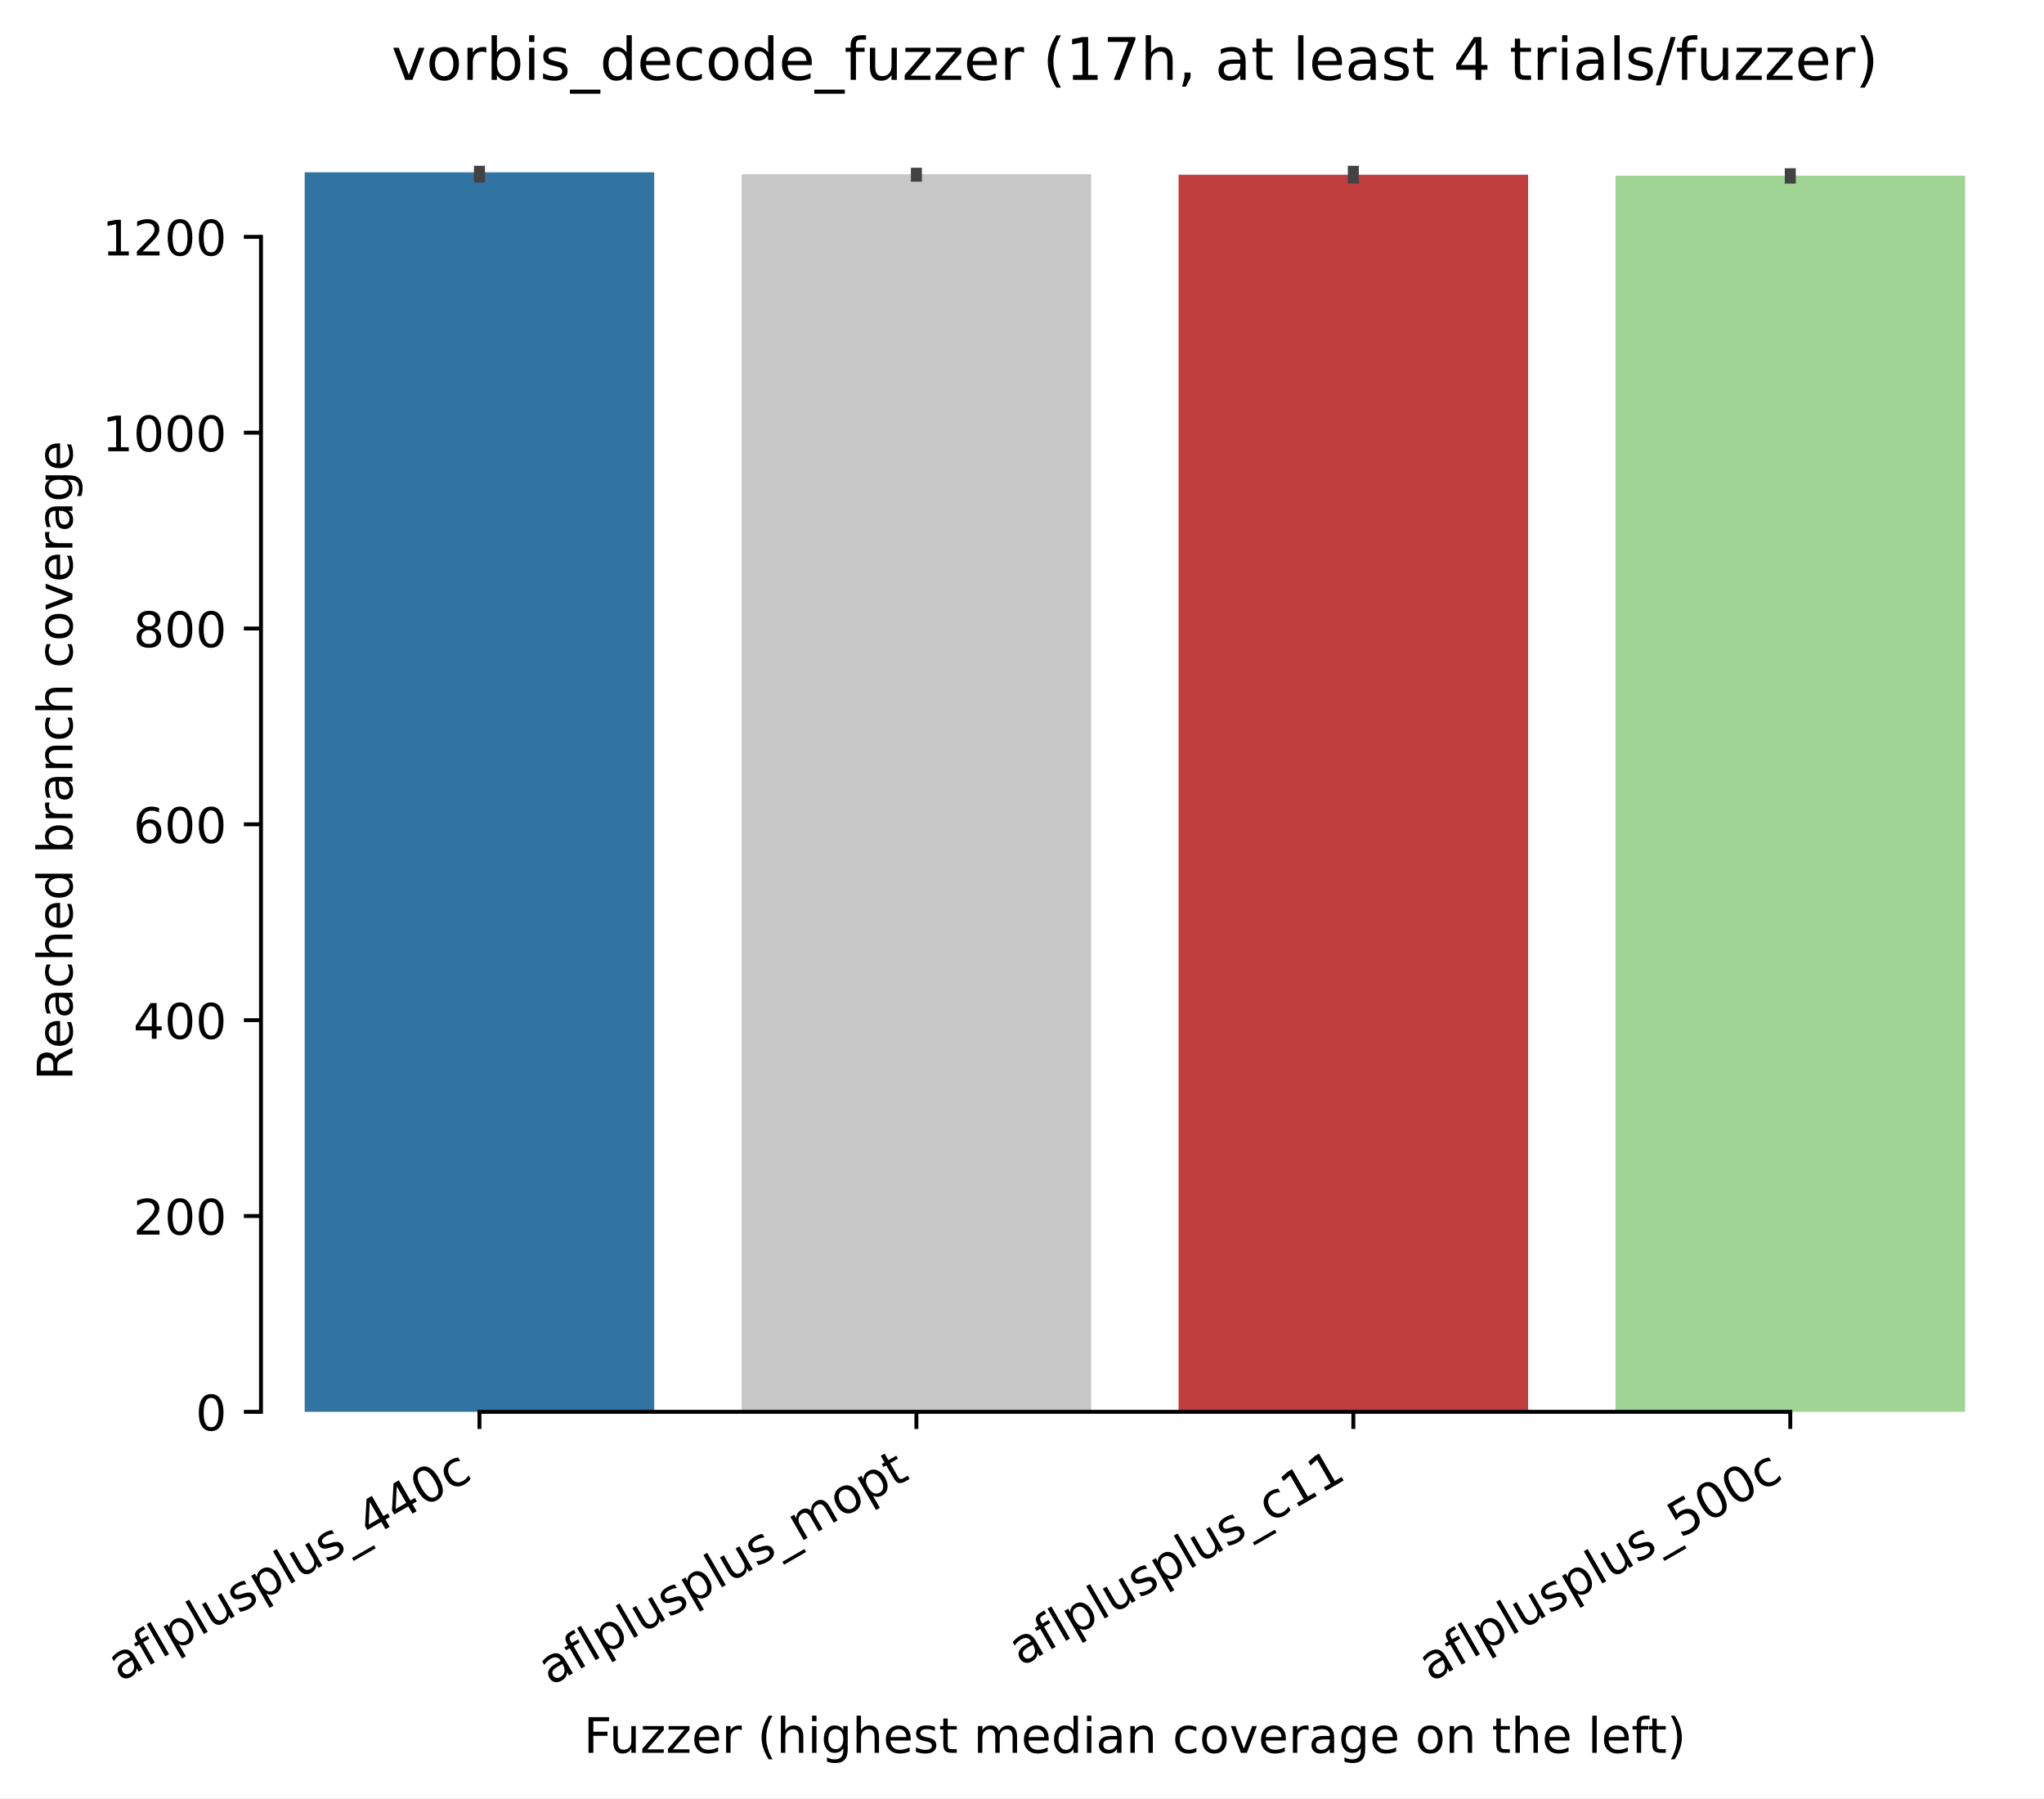
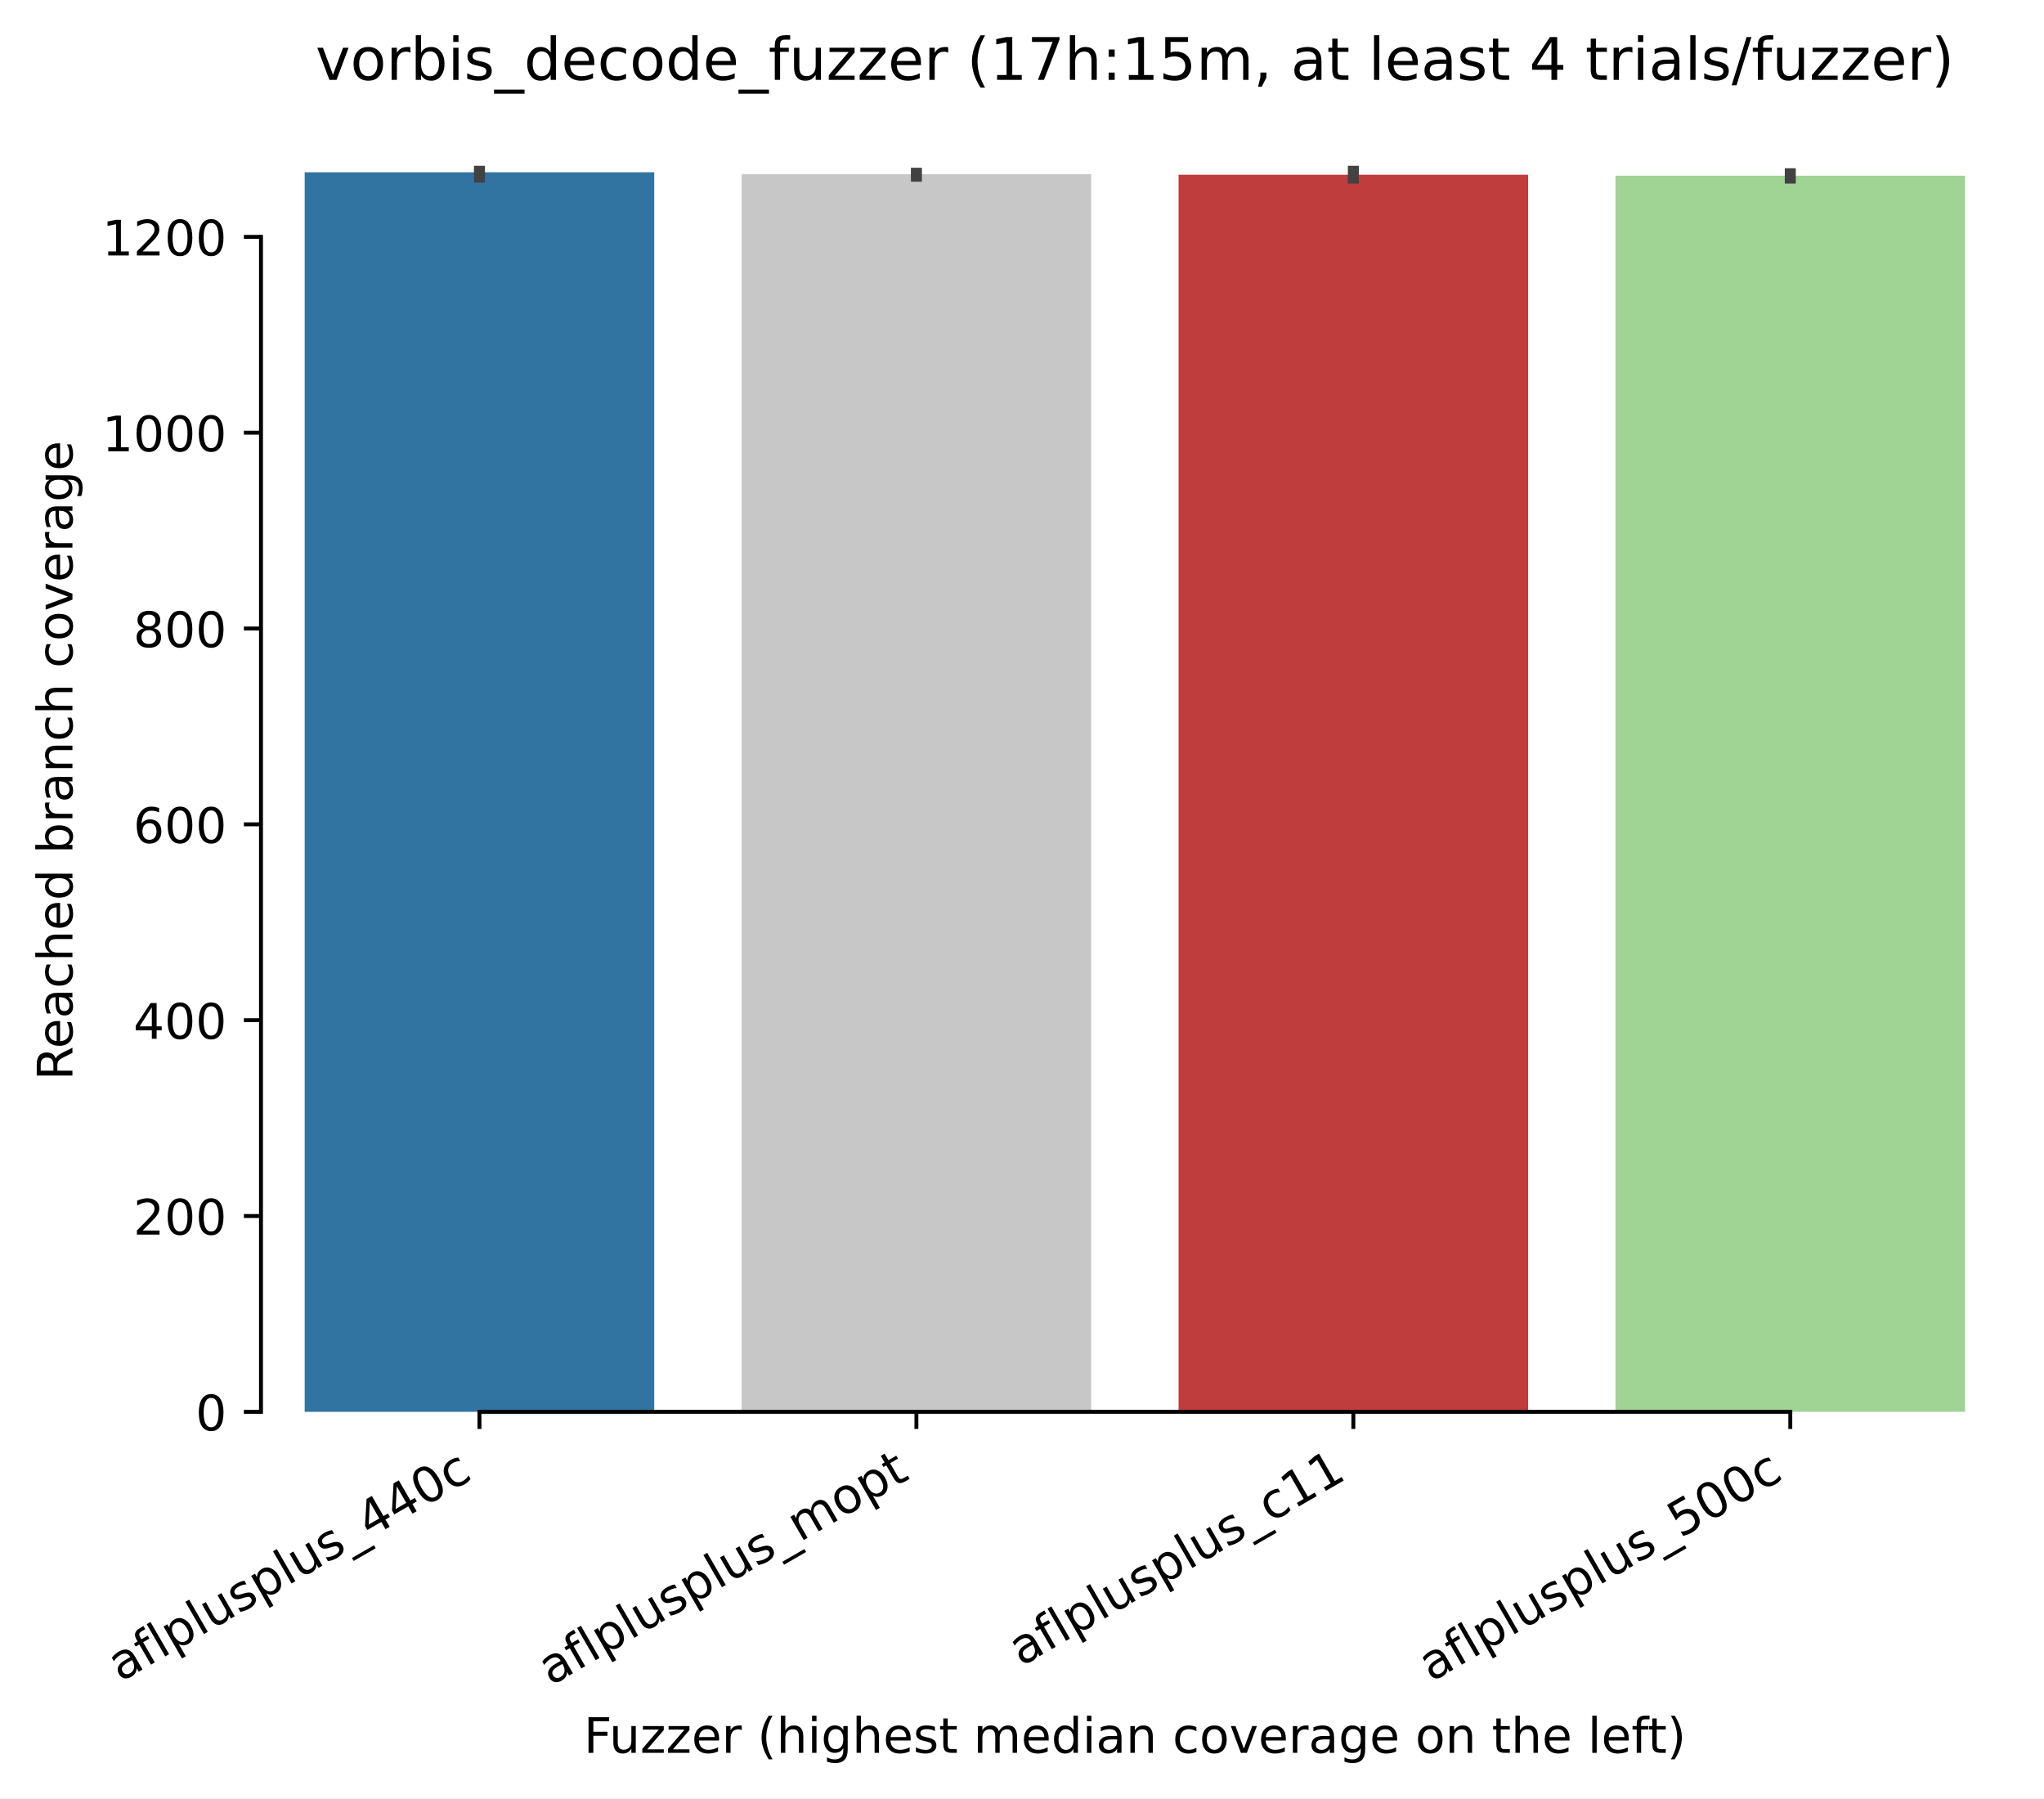
<svg xmlns="http://www.w3.org/2000/svg" xmlns:xlink="http://www.w3.org/1999/xlink" width="417.648pt" height="367.381pt" viewBox="0 0 417.648 367.381" version="1.1">
  <defs>
    <style type="text/css">*{stroke-linejoin: round; stroke-linecap: butt}</style>
  </defs>
  <g id="figure_1">
    <g id="patch_1">
      <path d="M 0 367.381  L 417.648 367.381  L 417.648 0  L 0 0  z " style="fill: #ffffff" />
    </g>
    <g id="axes_1">
      <g id="patch_2">
        <path d="M 53.328 288.43  L 410.448 288.43  L 410.448 22.318  L 53.328 22.318  z " style="fill: #ffffff" />
      </g>
      <g id="patch_3">
-         <path d="M 62.256 288.43  L 133.68 288.43  L 133.68 35.19  L 62.256 35.19  z " clip-path="url(#p59beaddc3f)" style="fill: #3274a1" />
+         <path d="M 62.256 288.43  L 133.68 288.43  L 133.68 35.19  L 62.256 35.19  z " clip-path="url(#p17cd31cea8)" style="fill: #3274a1" />
      </g>
      <g id="patch_4">
-         <path d="M 151.536 288.43  L 222.96 288.43  L 222.96 35.59  L 151.536 35.59  z " clip-path="url(#p59beaddc3f)" style="fill: #c7c7c7" />
+         <path d="M 151.536 288.43  L 222.96 288.43  L 222.96 35.59  L 151.536 35.59  z " clip-path="url(#p17cd31cea8)" style="fill: #c7c7c7" />
      </g>
      <g id="patch_5">
-         <path d="M 240.816 288.43  L 312.24 288.43  L 312.24 35.69  L 240.816 35.69  z " clip-path="url(#p59beaddc3f)" style="fill: #c03d3e" />
+         <path d="M 240.816 288.43  L 312.24 288.43  L 312.24 35.69  L 240.816 35.69  z " clip-path="url(#p17cd31cea8)" style="fill: #c03d3e" />
      </g>
      <g id="patch_6">
-         <path d="M 330.096 288.43  L 401.52 288.43  L 401.52 35.89  L 330.096 35.89  z " clip-path="url(#p59beaddc3f)" style="fill: #9fd495" />
+         <path d="M 330.096 288.43  L 401.52 288.43  L 401.52 35.89  L 330.096 35.89  z " clip-path="url(#p17cd31cea8)" style="fill: #9fd495" />
      </g>
      <g id="matplotlib.axis_1">
        <g id="xtick_1">
          <g id="line2d_1">
            <defs>
-               <path id="m411666bfb0" d="M 0 0  L 0 3.5  " style="stroke: #000000; stroke-width: 0.8" />
+               <path id="mbc7dd1a842" d="M 0 0  L 0 3.5  " style="stroke: #000000; stroke-width: 0.8" />
            </defs>
            <g>
-               <use xlink:href="#m411666bfb0" x="97.968" y="288.43" style="stroke: #000000; stroke-width: 0.8" />
+               <use xlink:href="#mbc7dd1a842" x="97.968" y="288.43" style="stroke: #000000; stroke-width: 0.8" />
            </g>
          </g>
          <g id="text_1">
            <g transform="translate(24.59788 343.6903) rotate(-30) scale(0.1 -0.1)">
              <defs>
                <path id="DejaVuSans-61" d="M 2194 1759  Q 1497 1759 1228 1600  Q 959 1441 959 1056  Q 959 750 1161 570  Q 1363 391 1709 391  Q 2188 391 2477 730  Q 2766 1069 2766 1631  L 2766 1759  L 2194 1759  z M 3341 1997  L 3341 0  L 2766 0  L 2766 531  Q 2569 213 2275 61  Q 1981 -91 1556 -91  Q 1019 -91 701 211  Q 384 513 384 1019  Q 384 1609 779 1909  Q 1175 2209 1959 2209  L 2766 2209  L 2766 2266  Q 2766 2663 2505 2880  Q 2244 3097 1772 3097  Q 1472 3097 1187 3025  Q 903 2953 641 2809  L 641 3341  Q 956 3463 1253 3523  Q 1550 3584 1831 3584  Q 2591 3584 2966 3190  Q 3341 2797 3341 1997  z " transform="scale(0.015625)" />
                <path id="DejaVuSans-66" d="M 2375 4863  L 2375 4384  L 1825 4384  Q 1516 4384 1395 4259  Q 1275 4134 1275 3809  L 1275 3500  L 2222 3500  L 2222 3053  L 1275 3053  L 1275 0  L 697 0  L 697 3053  L 147 3053  L 147 3500  L 697 3500  L 697 3744  Q 697 4328 969 4595  Q 1241 4863 1831 4863  L 2375 4863  z " transform="scale(0.015625)" />
                <path id="DejaVuSans-6c" d="M 603 4863  L 1178 4863  L 1178 0  L 603 0  L 603 4863  z " transform="scale(0.015625)" />
                <path id="DejaVuSans-70" d="M 1159 525  L 1159 -1331  L 581 -1331  L 581 3500  L 1159 3500  L 1159 2969  Q 1341 3281 1617 3432  Q 1894 3584 2278 3584  Q 2916 3584 3314 3078  Q 3713 2572 3713 1747  Q 3713 922 3314 415  Q 2916 -91 2278 -91  Q 1894 -91 1617 61  Q 1341 213 1159 525  z M 3116 1747  Q 3116 2381 2855 2742  Q 2594 3103 2138 3103  Q 1681 3103 1420 2742  Q 1159 2381 1159 1747  Q 1159 1113 1420 752  Q 1681 391 2138 391  Q 2594 391 2855 752  Q 3116 1113 3116 1747  z " transform="scale(0.015625)" />
                <path id="DejaVuSans-75" d="M 544 1381  L 544 3500  L 1119 3500  L 1119 1403  Q 1119 906 1312 657  Q 1506 409 1894 409  Q 2359 409 2629 706  Q 2900 1003 2900 1516  L 2900 3500  L 3475 3500  L 3475 0  L 2900 0  L 2900 538  Q 2691 219 2414 64  Q 2138 -91 1772 -91  Q 1169 -91 856 284  Q 544 659 544 1381  z M 1991 3584  L 1991 3584  z " transform="scale(0.015625)" />
                <path id="DejaVuSans-73" d="M 2834 3397  L 2834 2853  Q 2591 2978 2328 3040  Q 2066 3103 1784 3103  Q 1356 3103 1142 2972  Q 928 2841 928 2578  Q 928 2378 1081 2264  Q 1234 2150 1697 2047  L 1894 2003  Q 2506 1872 2764 1633  Q 3022 1394 3022 966  Q 3022 478 2636 193  Q 2250 -91 1575 -91  Q 1294 -91 989 -36  Q 684 19 347 128  L 347 722  Q 666 556 975 473  Q 1284 391 1588 391  Q 1994 391 2212 530  Q 2431 669 2431 922  Q 2431 1156 2273 1281  Q 2116 1406 1581 1522  L 1381 1569  Q 847 1681 609 1914  Q 372 2147 372 2553  Q 372 3047 722 3315  Q 1072 3584 1716 3584  Q 2034 3584 2315 3537  Q 2597 3491 2834 3397  z " transform="scale(0.015625)" />
                <path id="DejaVuSans-5f" d="M 3263 -1063  L 3263 -1509  L -63 -1509  L -63 -1063  L 3263 -1063  z " transform="scale(0.015625)" />
                <path id="DejaVuSans-34" d="M 2419 4116  L 825 1625  L 2419 1625  L 2419 4116  z M 2253 4666  L 3047 4666  L 3047 1625  L 3713 1625  L 3713 1100  L 3047 1100  L 3047 0  L 2419 0  L 2419 1100  L 313 1100  L 313 1709  L 2253 4666  z " transform="scale(0.015625)" />
                <path id="DejaVuSans-30" d="M 2034 4250  Q 1547 4250 1301 3770  Q 1056 3291 1056 2328  Q 1056 1369 1301 889  Q 1547 409 2034 409  Q 2525 409 2770 889  Q 3016 1369 3016 2328  Q 3016 3291 2770 3770  Q 2525 4250 2034 4250  z M 2034 4750  Q 2819 4750 3233 4129  Q 3647 3509 3647 2328  Q 3647 1150 3233 529  Q 2819 -91 2034 -91  Q 1250 -91 836 529  Q 422 1150 422 2328  Q 422 3509 836 4129  Q 1250 4750 2034 4750  z " transform="scale(0.015625)" />
                <path id="DejaVuSans-63" d="M 3122 3366  L 3122 2828  Q 2878 2963 2633 3030  Q 2388 3097 2138 3097  Q 1578 3097 1268 2742  Q 959 2388 959 1747  Q 959 1106 1268 751  Q 1578 397 2138 397  Q 2388 397 2633 464  Q 2878 531 3122 666  L 3122 134  Q 2881 22 2623 -34  Q 2366 -91 2075 -91  Q 1284 -91 818 406  Q 353 903 353 1747  Q 353 2603 823 3093  Q 1294 3584 2113 3584  Q 2378 3584 2631 3529  Q 2884 3475 3122 3366  z " transform="scale(0.015625)" />
              </defs>
              <use xlink:href="#DejaVuSans-61" />
              <use xlink:href="#DejaVuSans-66" transform="translate(61.2793 0)" />
              <use xlink:href="#DejaVuSans-6c" transform="translate(96.48438 0)" />
              <use xlink:href="#DejaVuSans-70" transform="translate(124.2676 0)" />
              <use xlink:href="#DejaVuSans-6c" transform="translate(187.7441 0)" />
              <use xlink:href="#DejaVuSans-75" transform="translate(215.5273 0)" />
              <use xlink:href="#DejaVuSans-73" transform="translate(278.9062 0)" />
              <use xlink:href="#DejaVuSans-70" transform="translate(331.0059 0)" />
              <use xlink:href="#DejaVuSans-6c" transform="translate(394.4824 0)" />
              <use xlink:href="#DejaVuSans-75" transform="translate(422.2656 0)" />
              <use xlink:href="#DejaVuSans-73" transform="translate(485.6445 0)" />
              <use xlink:href="#DejaVuSans-5f" transform="translate(537.7441 0)" />
              <use xlink:href="#DejaVuSans-34" transform="translate(587.7441 0)" />
              <use xlink:href="#DejaVuSans-34" transform="translate(651.3672 0)" />
              <use xlink:href="#DejaVuSans-30" transform="translate(714.9902 0)" />
              <use xlink:href="#DejaVuSans-63" transform="translate(778.6133 0)" />
            </g>
          </g>
        </g>
        <g id="xtick_2">
          <g id="line2d_2">
            <g>
-               <use xlink:href="#m411666bfb0" x="187.248" y="288.43" style="stroke: #000000; stroke-width: 0.8" />
+               <use xlink:href="#mbc7dd1a842" x="187.248" y="288.43" style="stroke: #000000; stroke-width: 0.8" />
            </g>
          </g>
          <g id="text_2">
            <g transform="translate(112.5423 344.4613) rotate(-30) scale(0.1 -0.1)">
              <defs>
                <path id="DejaVuSans-6d" d="M 3328 2828  Q 3544 3216 3844 3400  Q 4144 3584 4550 3584  Q 5097 3584 5394 3201  Q 5691 2819 5691 2113  L 5691 0  L 5113 0  L 5113 2094  Q 5113 2597 4934 2840  Q 4756 3084 4391 3084  Q 3944 3084 3684 2787  Q 3425 2491 3425 1978  L 3425 0  L 2847 0  L 2847 2094  Q 2847 2600 2669 2842  Q 2491 3084 2119 3084  Q 1678 3084 1418 2786  Q 1159 2488 1159 1978  L 1159 0  L 581 0  L 581 3500  L 1159 3500  L 1159 2956  Q 1356 3278 1631 3431  Q 1906 3584 2284 3584  Q 2666 3584 2933 3390  Q 3200 3197 3328 2828  z " transform="scale(0.015625)" />
                <path id="DejaVuSans-6f" d="M 1959 3097  Q 1497 3097 1228 2736  Q 959 2375 959 1747  Q 959 1119 1226 758  Q 1494 397 1959 397  Q 2419 397 2687 759  Q 2956 1122 2956 1747  Q 2956 2369 2687 2733  Q 2419 3097 1959 3097  z M 1959 3584  Q 2709 3584 3137 3096  Q 3566 2609 3566 1747  Q 3566 888 3137 398  Q 2709 -91 1959 -91  Q 1206 -91 779 398  Q 353 888 353 1747  Q 353 2609 779 3096  Q 1206 3584 1959 3584  z " transform="scale(0.015625)" />
                <path id="DejaVuSans-74" d="M 1172 4494  L 1172 3500  L 2356 3500  L 2356 3053  L 1172 3053  L 1172 1153  Q 1172 725 1289 603  Q 1406 481 1766 481  L 2356 481  L 2356 0  L 1766 0  Q 1100 0 847 248  Q 594 497 594 1153  L 594 3053  L 172 3053  L 172 3500  L 594 3500  L 594 4494  L 1172 4494  z " transform="scale(0.015625)" />
              </defs>
              <use xlink:href="#DejaVuSans-61" />
              <use xlink:href="#DejaVuSans-66" transform="translate(61.2793 0)" />
              <use xlink:href="#DejaVuSans-6c" transform="translate(96.48438 0)" />
              <use xlink:href="#DejaVuSans-70" transform="translate(124.2676 0)" />
              <use xlink:href="#DejaVuSans-6c" transform="translate(187.7441 0)" />
              <use xlink:href="#DejaVuSans-75" transform="translate(215.5273 0)" />
              <use xlink:href="#DejaVuSans-73" transform="translate(278.9062 0)" />
              <use xlink:href="#DejaVuSans-70" transform="translate(331.0059 0)" />
              <use xlink:href="#DejaVuSans-6c" transform="translate(394.4824 0)" />
              <use xlink:href="#DejaVuSans-75" transform="translate(422.2656 0)" />
              <use xlink:href="#DejaVuSans-73" transform="translate(485.6445 0)" />
              <use xlink:href="#DejaVuSans-5f" transform="translate(537.7441 0)" />
              <use xlink:href="#DejaVuSans-6d" transform="translate(587.7441 0)" />
              <use xlink:href="#DejaVuSans-6f" transform="translate(685.1562 0)" />
              <use xlink:href="#DejaVuSans-70" transform="translate(746.3379 0)" />
              <use xlink:href="#DejaVuSans-74" transform="translate(809.8145 0)" />
            </g>
          </g>
        </g>
        <g id="xtick_3">
          <g id="line2d_3">
            <g>
-               <use xlink:href="#m411666bfb0" x="276.528" y="288.43" style="stroke: #000000; stroke-width: 0.8" />
+               <use xlink:href="#mbc7dd1a842" x="276.528" y="288.43" style="stroke: #000000; stroke-width: 0.8" />
            </g>
          </g>
          <g id="text_3">
            <g transform="translate(208.668 340.509) rotate(-30) scale(0.1 -0.1)">
              <defs>
                <path id="DejaVuSans-31" d="M 794 531  L 1825 531  L 1825 4091  L 703 3866  L 703 4441  L 1819 4666  L 2450 4666  L 2450 531  L 3481 531  L 3481 0  L 794 0  L 794 531  z " transform="scale(0.015625)" />
              </defs>
              <use xlink:href="#DejaVuSans-61" />
              <use xlink:href="#DejaVuSans-66" transform="translate(61.2793 0)" />
              <use xlink:href="#DejaVuSans-6c" transform="translate(96.48438 0)" />
              <use xlink:href="#DejaVuSans-70" transform="translate(124.2676 0)" />
              <use xlink:href="#DejaVuSans-6c" transform="translate(187.7441 0)" />
              <use xlink:href="#DejaVuSans-75" transform="translate(215.5273 0)" />
              <use xlink:href="#DejaVuSans-73" transform="translate(278.9062 0)" />
              <use xlink:href="#DejaVuSans-70" transform="translate(331.0059 0)" />
              <use xlink:href="#DejaVuSans-6c" transform="translate(394.4824 0)" />
              <use xlink:href="#DejaVuSans-75" transform="translate(422.2656 0)" />
              <use xlink:href="#DejaVuSans-73" transform="translate(485.6445 0)" />
              <use xlink:href="#DejaVuSans-5f" transform="translate(537.7441 0)" />
              <use xlink:href="#DejaVuSans-63" transform="translate(587.7441 0)" />
              <use xlink:href="#DejaVuSans-31" transform="translate(642.7246 0)" />
              <use xlink:href="#DejaVuSans-31" transform="translate(706.3477 0)" />
            </g>
          </g>
        </g>
        <g id="xtick_4">
          <g id="line2d_4">
            <g>
-               <use xlink:href="#m411666bfb0" x="365.808" y="288.43" style="stroke: #000000; stroke-width: 0.8" />
+               <use xlink:href="#mbc7dd1a842" x="365.808" y="288.43" style="stroke: #000000; stroke-width: 0.8" />
            </g>
          </g>
          <g id="text_4">
            <g transform="translate(292.4379 343.6903) rotate(-30) scale(0.1 -0.1)">
              <defs>
                <path id="DejaVuSans-35" d="M 691 4666  L 3169 4666  L 3169 4134  L 1269 4134  L 1269 2991  Q 1406 3038 1543 3061  Q 1681 3084 1819 3084  Q 2600 3084 3056 2656  Q 3513 2228 3513 1497  Q 3513 744 3044 326  Q 2575 -91 1722 -91  Q 1428 -91 1123 -41  Q 819 9 494 109  L 494 744  Q 775 591 1075 516  Q 1375 441 1709 441  Q 2250 441 2565 725  Q 2881 1009 2881 1497  Q 2881 1984 2565 2268  Q 2250 2553 1709 2553  Q 1456 2553 1204 2497  Q 953 2441 691 2322  L 691 4666  z " transform="scale(0.015625)" />
              </defs>
              <use xlink:href="#DejaVuSans-61" />
              <use xlink:href="#DejaVuSans-66" transform="translate(61.2793 0)" />
              <use xlink:href="#DejaVuSans-6c" transform="translate(96.48438 0)" />
              <use xlink:href="#DejaVuSans-70" transform="translate(124.2676 0)" />
              <use xlink:href="#DejaVuSans-6c" transform="translate(187.7441 0)" />
              <use xlink:href="#DejaVuSans-75" transform="translate(215.5273 0)" />
              <use xlink:href="#DejaVuSans-73" transform="translate(278.9062 0)" />
              <use xlink:href="#DejaVuSans-70" transform="translate(331.0059 0)" />
              <use xlink:href="#DejaVuSans-6c" transform="translate(394.4824 0)" />
              <use xlink:href="#DejaVuSans-75" transform="translate(422.2656 0)" />
              <use xlink:href="#DejaVuSans-73" transform="translate(485.6445 0)" />
              <use xlink:href="#DejaVuSans-5f" transform="translate(537.7441 0)" />
              <use xlink:href="#DejaVuSans-35" transform="translate(587.7441 0)" />
              <use xlink:href="#DejaVuSans-30" transform="translate(651.3672 0)" />
              <use xlink:href="#DejaVuSans-30" transform="translate(714.9902 0)" />
              <use xlink:href="#DejaVuSans-63" transform="translate(778.6133 0)" />
            </g>
          </g>
        </g>
        <g id="text_5">
          <g transform="translate(119.2702 358.1017) scale(0.1 -0.1)">
            <defs>
              <path id="DejaVuSans-46" d="M 628 4666  L 3309 4666  L 3309 4134  L 1259 4134  L 1259 2759  L 3109 2759  L 3109 2228  L 1259 2228  L 1259 0  L 628 0  L 628 4666  z " transform="scale(0.015625)" />
              <path id="DejaVuSans-7a" d="M 353 3500  L 3084 3500  L 3084 2975  L 922 459  L 3084 459  L 3084 0  L 275 0  L 275 525  L 2438 3041  L 353 3041  L 353 3500  z " transform="scale(0.015625)" />
              <path id="DejaVuSans-65" d="M 3597 1894  L 3597 1613  L 953 1613  Q 991 1019 1311 708  Q 1631 397 2203 397  Q 2534 397 2845 478  Q 3156 559 3463 722  L 3463 178  Q 3153 47 2828 -22  Q 2503 -91 2169 -91  Q 1331 -91 842 396  Q 353 884 353 1716  Q 353 2575 817 3079  Q 1281 3584 2069 3584  Q 2775 3584 3186 3129  Q 3597 2675 3597 1894  z M 3022 2063  Q 3016 2534 2758 2815  Q 2500 3097 2075 3097  Q 1594 3097 1305 2825  Q 1016 2553 972 2059  L 3022 2063  z " transform="scale(0.015625)" />
              <path id="DejaVuSans-72" d="M 2631 2963  Q 2534 3019 2420 3045  Q 2306 3072 2169 3072  Q 1681 3072 1420 2755  Q 1159 2438 1159 1844  L 1159 0  L 581 0  L 581 3500  L 1159 3500  L 1159 2956  Q 1341 3275 1631 3429  Q 1922 3584 2338 3584  Q 2397 3584 2469 3576  Q 2541 3569 2628 3553  L 2631 2963  z " transform="scale(0.015625)" />
              <path id="DejaVuSans-20" transform="scale(0.015625)" />
              <path id="DejaVuSans-28" d="M 1984 4856  Q 1566 4138 1362 3434  Q 1159 2731 1159 2009  Q 1159 1288 1364 580  Q 1569 -128 1984 -844  L 1484 -844  Q 1016 -109 783 600  Q 550 1309 550 2009  Q 550 2706 781 3412  Q 1013 4119 1484 4856  L 1984 4856  z " transform="scale(0.015625)" />
              <path id="DejaVuSans-68" d="M 3513 2113  L 3513 0  L 2938 0  L 2938 2094  Q 2938 2591 2744 2837  Q 2550 3084 2163 3084  Q 1697 3084 1428 2787  Q 1159 2491 1159 1978  L 1159 0  L 581 0  L 581 4863  L 1159 4863  L 1159 2956  Q 1366 3272 1645 3428  Q 1925 3584 2291 3584  Q 2894 3584 3203 3211  Q 3513 2838 3513 2113  z " transform="scale(0.015625)" />
              <path id="DejaVuSans-69" d="M 603 3500  L 1178 3500  L 1178 0  L 603 0  L 603 3500  z M 603 4863  L 1178 4863  L 1178 4134  L 603 4134  L 603 4863  z " transform="scale(0.015625)" />
              <path id="DejaVuSans-67" d="M 2906 1791  Q 2906 2416 2648 2759  Q 2391 3103 1925 3103  Q 1463 3103 1205 2759  Q 947 2416 947 1791  Q 947 1169 1205 825  Q 1463 481 1925 481  Q 2391 481 2648 825  Q 2906 1169 2906 1791  z M 3481 434  Q 3481 -459 3084 -895  Q 2688 -1331 1869 -1331  Q 1566 -1331 1297 -1286  Q 1028 -1241 775 -1147  L 775 -588  Q 1028 -725 1275 -790  Q 1522 -856 1778 -856  Q 2344 -856 2625 -561  Q 2906 -266 2906 331  L 2906 616  Q 2728 306 2450 153  Q 2172 0 1784 0  Q 1141 0 747 490  Q 353 981 353 1791  Q 353 2603 747 3093  Q 1141 3584 1784 3584  Q 2172 3584 2450 3431  Q 2728 3278 2906 2969  L 2906 3500  L 3481 3500  L 3481 434  z " transform="scale(0.015625)" />
              <path id="DejaVuSans-64" d="M 2906 2969  L 2906 4863  L 3481 4863  L 3481 0  L 2906 0  L 2906 525  Q 2725 213 2448 61  Q 2172 -91 1784 -91  Q 1150 -91 751 415  Q 353 922 353 1747  Q 353 2572 751 3078  Q 1150 3584 1784 3584  Q 2172 3584 2448 3432  Q 2725 3281 2906 2969  z M 947 1747  Q 947 1113 1208 752  Q 1469 391 1925 391  Q 2381 391 2643 752  Q 2906 1113 2906 1747  Q 2906 2381 2643 2742  Q 2381 3103 1925 3103  Q 1469 3103 1208 2742  Q 947 2381 947 1747  z " transform="scale(0.015625)" />
              <path id="DejaVuSans-6e" d="M 3513 2113  L 3513 0  L 2938 0  L 2938 2094  Q 2938 2591 2744 2837  Q 2550 3084 2163 3084  Q 1697 3084 1428 2787  Q 1159 2491 1159 1978  L 1159 0  L 581 0  L 581 3500  L 1159 3500  L 1159 2956  Q 1366 3272 1645 3428  Q 1925 3584 2291 3584  Q 2894 3584 3203 3211  Q 3513 2838 3513 2113  z " transform="scale(0.015625)" />
              <path id="DejaVuSans-76" d="M 191 3500  L 800 3500  L 1894 563  L 2988 3500  L 3597 3500  L 2284 0  L 1503 0  L 191 3500  z " transform="scale(0.015625)" />
              <path id="DejaVuSans-29" d="M 513 4856  L 1013 4856  Q 1481 4119 1714 3412  Q 1947 2706 1947 2009  Q 1947 1309 1714 600  Q 1481 -109 1013 -844  L 513 -844  Q 928 -128 1133 580  Q 1338 1288 1338 2009  Q 1338 2731 1133 3434  Q 928 4138 513 4856  z " transform="scale(0.015625)" />
            </defs>
            <use xlink:href="#DejaVuSans-46" />
            <use xlink:href="#DejaVuSans-75" transform="translate(52.01953 0)" />
            <use xlink:href="#DejaVuSans-7a" transform="translate(115.3984 0)" />
            <use xlink:href="#DejaVuSans-7a" transform="translate(167.8887 0)" />
            <use xlink:href="#DejaVuSans-65" transform="translate(220.3789 0)" />
            <use xlink:href="#DejaVuSans-72" transform="translate(281.9023 0)" />
            <use xlink:href="#DejaVuSans-20" transform="translate(323.0156 0)" />
            <use xlink:href="#DejaVuSans-28" transform="translate(354.8027 0)" />
            <use xlink:href="#DejaVuSans-68" transform="translate(393.8164 0)" />
            <use xlink:href="#DejaVuSans-69" transform="translate(457.1953 0)" />
            <use xlink:href="#DejaVuSans-67" transform="translate(484.9785 0)" />
            <use xlink:href="#DejaVuSans-68" transform="translate(548.4551 0)" />
            <use xlink:href="#DejaVuSans-65" transform="translate(611.834 0)" />
            <use xlink:href="#DejaVuSans-73" transform="translate(673.3574 0)" />
            <use xlink:href="#DejaVuSans-74" transform="translate(725.457 0)" />
            <use xlink:href="#DejaVuSans-20" transform="translate(764.666 0)" />
            <use xlink:href="#DejaVuSans-6d" transform="translate(796.4531 0)" />
            <use xlink:href="#DejaVuSans-65" transform="translate(893.8652 0)" />
            <use xlink:href="#DejaVuSans-64" transform="translate(955.3887 0)" />
            <use xlink:href="#DejaVuSans-69" transform="translate(1018.865 0)" />
            <use xlink:href="#DejaVuSans-61" transform="translate(1046.648 0)" />
            <use xlink:href="#DejaVuSans-6e" transform="translate(1107.928 0)" />
            <use xlink:href="#DejaVuSans-20" transform="translate(1171.307 0)" />
            <use xlink:href="#DejaVuSans-63" transform="translate(1203.094 0)" />
            <use xlink:href="#DejaVuSans-6f" transform="translate(1258.074 0)" />
            <use xlink:href="#DejaVuSans-76" transform="translate(1319.256 0)" />
            <use xlink:href="#DejaVuSans-65" transform="translate(1378.436 0)" />
            <use xlink:href="#DejaVuSans-72" transform="translate(1439.959 0)" />
            <use xlink:href="#DejaVuSans-61" transform="translate(1481.072 0)" />
            <use xlink:href="#DejaVuSans-67" transform="translate(1542.352 0)" />
            <use xlink:href="#DejaVuSans-65" transform="translate(1605.828 0)" />
            <use xlink:href="#DejaVuSans-20" transform="translate(1667.352 0)" />
            <use xlink:href="#DejaVuSans-6f" transform="translate(1699.139 0)" />
            <use xlink:href="#DejaVuSans-6e" transform="translate(1760.32 0)" />
            <use xlink:href="#DejaVuSans-20" transform="translate(1823.699 0)" />
            <use xlink:href="#DejaVuSans-74" transform="translate(1855.486 0)" />
            <use xlink:href="#DejaVuSans-68" transform="translate(1894.695 0)" />
            <use xlink:href="#DejaVuSans-65" transform="translate(1958.074 0)" />
            <use xlink:href="#DejaVuSans-20" transform="translate(2019.598 0)" />
            <use xlink:href="#DejaVuSans-6c" transform="translate(2051.385 0)" />
            <use xlink:href="#DejaVuSans-65" transform="translate(2079.168 0)" />
            <use xlink:href="#DejaVuSans-66" transform="translate(2140.691 0)" />
            <use xlink:href="#DejaVuSans-74" transform="translate(2174.146 0)" />
            <use xlink:href="#DejaVuSans-29" transform="translate(2213.355 0)" />
          </g>
        </g>
      </g>
      <g id="matplotlib.axis_2">
        <g id="ytick_1">
          <g id="line2d_5">
            <defs>
-               <path id="m574885f1a8" d="M 0 0  L -3.5 0  " style="stroke: #000000; stroke-width: 0.8" />
+               <path id="m6172fa3b38" d="M 0 0  L -3.5 0  " style="stroke: #000000; stroke-width: 0.8" />
            </defs>
            <g>
-               <use xlink:href="#m574885f1a8" x="53.328" y="288.43" style="stroke: #000000; stroke-width: 0.8" />
+               <use xlink:href="#m6172fa3b38" x="53.328" y="288.43" style="stroke: #000000; stroke-width: 0.8" />
            </g>
          </g>
          <g id="text_6">
            <g transform="translate(39.96563 292.2293) scale(0.1 -0.1)">
              <use xlink:href="#DejaVuSans-30" />
            </g>
          </g>
        </g>
        <g id="ytick_2">
          <g id="line2d_6">
            <g>
-               <use xlink:href="#m574885f1a8" x="53.328" y="248.424" style="stroke: #000000; stroke-width: 0.8" />
+               <use xlink:href="#m6172fa3b38" x="53.328" y="248.424" style="stroke: #000000; stroke-width: 0.8" />
            </g>
          </g>
          <g id="text_7">
            <g transform="translate(27.24063 252.223) scale(0.1 -0.1)">
              <defs>
                <path id="DejaVuSans-32" d="M 1228 531  L 3431 531  L 3431 0  L 469 0  L 469 531  Q 828 903 1448 1529  Q 2069 2156 2228 2338  Q 2531 2678 2651 2914  Q 2772 3150 2772 3378  Q 2772 3750 2511 3984  Q 2250 4219 1831 4219  Q 1534 4219 1204 4116  Q 875 4013 500 3803  L 500 4441  Q 881 4594 1212 4672  Q 1544 4750 1819 4750  Q 2544 4750 2975 4387  Q 3406 4025 3406 3419  Q 3406 3131 3298 2873  Q 3191 2616 2906 2266  Q 2828 2175 2409 1742  Q 1991 1309 1228 531  z " transform="scale(0.015625)" />
              </defs>
              <use xlink:href="#DejaVuSans-32" />
              <use xlink:href="#DejaVuSans-30" transform="translate(63.62305 0)" />
              <use xlink:href="#DejaVuSans-30" transform="translate(127.2461 0)" />
            </g>
          </g>
        </g>
        <g id="ytick_3">
          <g id="line2d_7">
            <g>
-               <use xlink:href="#m574885f1a8" x="53.328" y="208.417" style="stroke: #000000; stroke-width: 0.8" />
+               <use xlink:href="#m6172fa3b38" x="53.328" y="208.417" style="stroke: #000000; stroke-width: 0.8" />
            </g>
          </g>
          <g id="text_8">
            <g transform="translate(27.24063 212.2167) scale(0.1 -0.1)">
              <use xlink:href="#DejaVuSans-34" />
              <use xlink:href="#DejaVuSans-30" transform="translate(63.62305 0)" />
              <use xlink:href="#DejaVuSans-30" transform="translate(127.2461 0)" />
            </g>
          </g>
        </g>
        <g id="ytick_4">
          <g id="line2d_8">
            <g>
-               <use xlink:href="#m574885f1a8" x="53.328" y="168.411" style="stroke: #000000; stroke-width: 0.8" />
+               <use xlink:href="#m6172fa3b38" x="53.328" y="168.411" style="stroke: #000000; stroke-width: 0.8" />
            </g>
          </g>
          <g id="text_9">
            <g transform="translate(27.24063 172.2104) scale(0.1 -0.1)">
              <defs>
                <path id="DejaVuSans-36" d="M 2113 2584  Q 1688 2584 1439 2293  Q 1191 2003 1191 1497  Q 1191 994 1439 701  Q 1688 409 2113 409  Q 2538 409 2786 701  Q 3034 994 3034 1497  Q 3034 2003 2786 2293  Q 2538 2584 2113 2584  z M 3366 4563  L 3366 3988  Q 3128 4100 2886 4159  Q 2644 4219 2406 4219  Q 1781 4219 1451 3797  Q 1122 3375 1075 2522  Q 1259 2794 1537 2939  Q 1816 3084 2150 3084  Q 2853 3084 3261 2657  Q 3669 2231 3669 1497  Q 3669 778 3244 343  Q 2819 -91 2113 -91  Q 1303 -91 875 529  Q 447 1150 447 2328  Q 447 3434 972 4092  Q 1497 4750 2381 4750  Q 2619 4750 2861 4703  Q 3103 4656 3366 4563  z " transform="scale(0.015625)" />
              </defs>
              <use xlink:href="#DejaVuSans-36" />
              <use xlink:href="#DejaVuSans-30" transform="translate(63.62305 0)" />
              <use xlink:href="#DejaVuSans-30" transform="translate(127.2461 0)" />
            </g>
          </g>
        </g>
        <g id="ytick_5">
          <g id="line2d_9">
            <g>
-               <use xlink:href="#m574885f1a8" x="53.328" y="128.405" style="stroke: #000000; stroke-width: 0.8" />
+               <use xlink:href="#m6172fa3b38" x="53.328" y="128.405" style="stroke: #000000; stroke-width: 0.8" />
            </g>
          </g>
          <g id="text_10">
            <g transform="translate(27.24063 132.2041) scale(0.1 -0.1)">
              <defs>
                <path id="DejaVuSans-38" d="M 2034 2216  Q 1584 2216 1326 1975  Q 1069 1734 1069 1313  Q 1069 891 1326 650  Q 1584 409 2034 409  Q 2484 409 2743 651  Q 3003 894 3003 1313  Q 3003 1734 2745 1975  Q 2488 2216 2034 2216  z M 1403 2484  Q 997 2584 770 2862  Q 544 3141 544 3541  Q 544 4100 942 4425  Q 1341 4750 2034 4750  Q 2731 4750 3128 4425  Q 3525 4100 3525 3541  Q 3525 3141 3298 2862  Q 3072 2584 2669 2484  Q 3125 2378 3379 2068  Q 3634 1759 3634 1313  Q 3634 634 3220 271  Q 2806 -91 2034 -91  Q 1263 -91 848 271  Q 434 634 434 1313  Q 434 1759 690 2068  Q 947 2378 1403 2484  z M 1172 3481  Q 1172 3119 1398 2916  Q 1625 2713 2034 2713  Q 2441 2713 2670 2916  Q 2900 3119 2900 3481  Q 2900 3844 2670 4047  Q 2441 4250 2034 4250  Q 1625 4250 1398 4047  Q 1172 3844 1172 3481  z " transform="scale(0.015625)" />
              </defs>
              <use xlink:href="#DejaVuSans-38" />
              <use xlink:href="#DejaVuSans-30" transform="translate(63.62305 0)" />
              <use xlink:href="#DejaVuSans-30" transform="translate(127.2461 0)" />
            </g>
          </g>
        </g>
        <g id="ytick_6">
          <g id="line2d_10">
            <g>
-               <use xlink:href="#m574885f1a8" x="53.328" y="88.399" style="stroke: #000000; stroke-width: 0.8" />
+               <use xlink:href="#m6172fa3b38" x="53.328" y="88.399" style="stroke: #000000; stroke-width: 0.8" />
            </g>
          </g>
          <g id="text_11">
            <g transform="translate(20.87813 92.19777) scale(0.1 -0.1)">
              <use xlink:href="#DejaVuSans-31" />
              <use xlink:href="#DejaVuSans-30" transform="translate(63.62305 0)" />
              <use xlink:href="#DejaVuSans-30" transform="translate(127.2461 0)" />
              <use xlink:href="#DejaVuSans-30" transform="translate(190.8691 0)" />
            </g>
          </g>
        </g>
        <g id="ytick_7">
          <g id="line2d_11">
            <g>
-               <use xlink:href="#m574885f1a8" x="53.328" y="48.392" style="stroke: #000000; stroke-width: 0.8" />
+               <use xlink:href="#m6172fa3b38" x="53.328" y="48.392" style="stroke: #000000; stroke-width: 0.8" />
            </g>
          </g>
          <g id="text_12">
            <g transform="translate(20.87813 52.19146) scale(0.1 -0.1)">
              <use xlink:href="#DejaVuSans-31" />
              <use xlink:href="#DejaVuSans-32" transform="translate(63.62305 0)" />
              <use xlink:href="#DejaVuSans-30" transform="translate(127.2461 0)" />
              <use xlink:href="#DejaVuSans-30" transform="translate(190.8691 0)" />
            </g>
          </g>
        </g>
        <g id="text_13">
          <g transform="translate(14.79844 220.7062) rotate(-90) scale(0.1 -0.1)">
            <defs>
              <path id="DejaVuSans-52" d="M 2841 2188  Q 3044 2119 3236 1894  Q 3428 1669 3622 1275  L 4263 0  L 3584 0  L 2988 1197  Q 2756 1666 2539 1819  Q 2322 1972 1947 1972  L 1259 1972  L 1259 0  L 628 0  L 628 4666  L 2053 4666  Q 2853 4666 3247 4331  Q 3641 3997 3641 3322  Q 3641 2881 3436 2590  Q 3231 2300 2841 2188  z M 1259 4147  L 1259 2491  L 2053 2491  Q 2509 2491 2742 2702  Q 2975 2913 2975 3322  Q 2975 3731 2742 3939  Q 2509 4147 2053 4147  L 1259 4147  z " transform="scale(0.015625)" />
              <path id="DejaVuSans-62" d="M 3116 1747  Q 3116 2381 2855 2742  Q 2594 3103 2138 3103  Q 1681 3103 1420 2742  Q 1159 2381 1159 1747  Q 1159 1113 1420 752  Q 1681 391 2138 391  Q 2594 391 2855 752  Q 3116 1113 3116 1747  z M 1159 2969  Q 1341 3281 1617 3432  Q 1894 3584 2278 3584  Q 2916 3584 3314 3078  Q 3713 2572 3713 1747  Q 3713 922 3314 415  Q 2916 -91 2278 -91  Q 1894 -91 1617 61  Q 1341 213 1159 525  L 1159 0  L 581 0  L 581 4863  L 1159 4863  L 1159 2969  z " transform="scale(0.015625)" />
            </defs>
            <use xlink:href="#DejaVuSans-52" />
            <use xlink:href="#DejaVuSans-65" transform="translate(64.98242 0)" />
            <use xlink:href="#DejaVuSans-61" transform="translate(126.5059 0)" />
            <use xlink:href="#DejaVuSans-63" transform="translate(187.7852 0)" />
            <use xlink:href="#DejaVuSans-68" transform="translate(242.7656 0)" />
            <use xlink:href="#DejaVuSans-65" transform="translate(306.1445 0)" />
            <use xlink:href="#DejaVuSans-64" transform="translate(367.668 0)" />
            <use xlink:href="#DejaVuSans-20" transform="translate(431.1445 0)" />
            <use xlink:href="#DejaVuSans-62" transform="translate(462.9316 0)" />
            <use xlink:href="#DejaVuSans-72" transform="translate(526.4082 0)" />
            <use xlink:href="#DejaVuSans-61" transform="translate(567.5215 0)" />
            <use xlink:href="#DejaVuSans-6e" transform="translate(628.8008 0)" />
            <use xlink:href="#DejaVuSans-63" transform="translate(692.1797 0)" />
            <use xlink:href="#DejaVuSans-68" transform="translate(747.1602 0)" />
            <use xlink:href="#DejaVuSans-20" transform="translate(810.5391 0)" />
            <use xlink:href="#DejaVuSans-63" transform="translate(842.3262 0)" />
            <use xlink:href="#DejaVuSans-6f" transform="translate(897.3066 0)" />
            <use xlink:href="#DejaVuSans-76" transform="translate(958.4883 0)" />
            <use xlink:href="#DejaVuSans-65" transform="translate(1017.668 0)" />
            <use xlink:href="#DejaVuSans-72" transform="translate(1079.191 0)" />
            <use xlink:href="#DejaVuSans-61" transform="translate(1120.305 0)" />
            <use xlink:href="#DejaVuSans-67" transform="translate(1181.584 0)" />
            <use xlink:href="#DejaVuSans-65" transform="translate(1245.061 0)" />
          </g>
        </g>
      </g>
      <g id="line2d_12">
-         <path d="M 97.968 36.19  L 97.968 34.99  " clip-path="url(#p59beaddc3f)" style="fill: none; stroke: #424242; stroke-width: 2.25; stroke-linecap: square" />
+         <path d="M 97.968 36.19  L 97.968 34.99  " clip-path="url(#p17cd31cea8)" style="fill: none; stroke: #424242; stroke-width: 2.25; stroke-linecap: square" />
      </g>
      <g id="line2d_13">
-         <path d="M 187.248 35.99  L 187.248 35.39  " clip-path="url(#p59beaddc3f)" style="fill: none; stroke: #424242; stroke-width: 2.25; stroke-linecap: square" />
+         <path d="M 187.248 35.99  L 187.248 35.39  " clip-path="url(#p17cd31cea8)" style="fill: none; stroke: #424242; stroke-width: 2.25; stroke-linecap: square" />
      </g>
      <g id="line2d_14">
-         <path d="M 276.528 36.39  L 276.528 34.99  " clip-path="url(#p59beaddc3f)" style="fill: none; stroke: #424242; stroke-width: 2.25; stroke-linecap: square" />
+         <path d="M 276.528 36.39  L 276.528 34.99  " clip-path="url(#p17cd31cea8)" style="fill: none; stroke: #424242; stroke-width: 2.25; stroke-linecap: square" />
      </g>
      <g id="line2d_15">
-         <path d="M 365.808 36.39  L 365.808 35.49  " clip-path="url(#p59beaddc3f)" style="fill: none; stroke: #424242; stroke-width: 2.25; stroke-linecap: square" />
+         <path d="M 365.808 36.39  L 365.808 35.49  " clip-path="url(#p17cd31cea8)" style="fill: none; stroke: #424242; stroke-width: 2.25; stroke-linecap: square" />
      </g>
      <g id="patch_7">
        <path d="M 53.328 288.43  L 53.328 48.392  " style="fill: none; stroke: #000000; stroke-width: 0.8; stroke-linejoin: miter; stroke-linecap: square" />
      </g>
      <g id="patch_8">
        <path d="M 97.968 288.43  L 365.808 288.43  " style="fill: none; stroke: #000000; stroke-width: 0.8; stroke-linejoin: miter; stroke-linecap: square" />
      </g>
      <g id="text_14">
-         <g transform="translate(79.98594 16.31812) scale(0.12 -0.12)">
+         <g transform="translate(64.48531 16.31812) scale(0.12 -0.12)">
          <defs>
            <path id="DejaVuSans-37" d="M 525 4666  L 3525 4666  L 3525 4397  L 1831 0  L 1172 0  L 2766 4134  L 525 4134  L 525 4666  z " transform="scale(0.015625)" />
+             <path id="DejaVuSans-3a" d="M 750 794  L 1409 794  L 1409 0  L 750 0  L 750 794  z M 750 3309  L 1409 3309  L 1409 2516  L 750 2516  L 750 3309  z " transform="scale(0.015625)" />
            <path id="DejaVuSans-2c" d="M 750 794  L 1409 794  L 1409 256  L 897 -744  L 494 -744  L 750 256  L 750 794  z " transform="scale(0.015625)" />
            <path id="DejaVuSans-2f" d="M 1625 4666  L 2156 4666  L 531 -594  L 0 -594  L 1625 4666  z " transform="scale(0.015625)" />
          </defs>
          <use xlink:href="#DejaVuSans-76" />
          <use xlink:href="#DejaVuSans-6f" transform="translate(59.17969 0)" />
          <use xlink:href="#DejaVuSans-72" transform="translate(120.3613 0)" />
          <use xlink:href="#DejaVuSans-62" transform="translate(161.4746 0)" />
          <use xlink:href="#DejaVuSans-69" transform="translate(224.9512 0)" />
          <use xlink:href="#DejaVuSans-73" transform="translate(252.7344 0)" />
          <use xlink:href="#DejaVuSans-5f" transform="translate(304.834 0)" />
          <use xlink:href="#DejaVuSans-64" transform="translate(354.834 0)" />
          <use xlink:href="#DejaVuSans-65" transform="translate(418.3105 0)" />
          <use xlink:href="#DejaVuSans-63" transform="translate(479.834 0)" />
          <use xlink:href="#DejaVuSans-6f" transform="translate(534.8145 0)" />
          <use xlink:href="#DejaVuSans-64" transform="translate(595.9961 0)" />
          <use xlink:href="#DejaVuSans-65" transform="translate(659.4727 0)" />
          <use xlink:href="#DejaVuSans-5f" transform="translate(720.9961 0)" />
          <use xlink:href="#DejaVuSans-66" transform="translate(770.9961 0)" />
          <use xlink:href="#DejaVuSans-75" transform="translate(806.2012 0)" />
          <use xlink:href="#DejaVuSans-7a" transform="translate(869.5801 0)" />
          <use xlink:href="#DejaVuSans-7a" transform="translate(922.0703 0)" />
          <use xlink:href="#DejaVuSans-65" transform="translate(974.5605 0)" />
          <use xlink:href="#DejaVuSans-72" transform="translate(1036.084 0)" />
          <use xlink:href="#DejaVuSans-20" transform="translate(1077.197 0)" />
          <use xlink:href="#DejaVuSans-28" transform="translate(1108.984 0)" />
          <use xlink:href="#DejaVuSans-31" transform="translate(1147.998 0)" />
          <use xlink:href="#DejaVuSans-37" transform="translate(1211.621 0)" />
          <use xlink:href="#DejaVuSans-68" transform="translate(1275.244 0)" />
-           <use xlink:href="#DejaVuSans-2c" transform="translate(1338.623 0)" />
-           <use xlink:href="#DejaVuSans-20" transform="translate(1370.41 0)" />
-           <use xlink:href="#DejaVuSans-61" transform="translate(1402.197 0)" />
-           <use xlink:href="#DejaVuSans-74" transform="translate(1463.477 0)" />
-           <use xlink:href="#DejaVuSans-20" transform="translate(1502.686 0)" />
-           <use xlink:href="#DejaVuSans-6c" transform="translate(1534.473 0)" />
-           <use xlink:href="#DejaVuSans-65" transform="translate(1562.256 0)" />
-           <use xlink:href="#DejaVuSans-61" transform="translate(1623.779 0)" />
-           <use xlink:href="#DejaVuSans-73" transform="translate(1685.059 0)" />
-           <use xlink:href="#DejaVuSans-74" transform="translate(1737.158 0)" />
-           <use xlink:href="#DejaVuSans-20" transform="translate(1776.367 0)" />
-           <use xlink:href="#DejaVuSans-34" transform="translate(1808.154 0)" />
-           <use xlink:href="#DejaVuSans-20" transform="translate(1871.777 0)" />
-           <use xlink:href="#DejaVuSans-74" transform="translate(1903.564 0)" />
-           <use xlink:href="#DejaVuSans-72" transform="translate(1942.773 0)" />
-           <use xlink:href="#DejaVuSans-69" transform="translate(1983.887 0)" />
-           <use xlink:href="#DejaVuSans-61" transform="translate(2011.67 0)" />
-           <use xlink:href="#DejaVuSans-6c" transform="translate(2072.949 0)" />
-           <use xlink:href="#DejaVuSans-73" transform="translate(2100.732 0)" />
-           <use xlink:href="#DejaVuSans-2f" transform="translate(2152.832 0)" />
-           <use xlink:href="#DejaVuSans-66" transform="translate(2186.523 0)" />
-           <use xlink:href="#DejaVuSans-75" transform="translate(2221.729 0)" />
-           <use xlink:href="#DejaVuSans-7a" transform="translate(2285.107 0)" />
-           <use xlink:href="#DejaVuSans-7a" transform="translate(2337.598 0)" />
-           <use xlink:href="#DejaVuSans-65" transform="translate(2390.088 0)" />
-           <use xlink:href="#DejaVuSans-72" transform="translate(2451.611 0)" />
-           <use xlink:href="#DejaVuSans-29" transform="translate(2492.725 0)" />
+           <use xlink:href="#DejaVuSans-3a" transform="translate(1338.623 0)" />
+           <use xlink:href="#DejaVuSans-31" transform="translate(1372.314 0)" />
+           <use xlink:href="#DejaVuSans-35" transform="translate(1435.938 0)" />
+           <use xlink:href="#DejaVuSans-6d" transform="translate(1499.561 0)" />
+           <use xlink:href="#DejaVuSans-2c" transform="translate(1596.973 0)" />
+           <use xlink:href="#DejaVuSans-20" transform="translate(1628.76 0)" />
+           <use xlink:href="#DejaVuSans-61" transform="translate(1660.547 0)" />
+           <use xlink:href="#DejaVuSans-74" transform="translate(1721.826 0)" />
+           <use xlink:href="#DejaVuSans-20" transform="translate(1761.035 0)" />
+           <use xlink:href="#DejaVuSans-6c" transform="translate(1792.822 0)" />
+           <use xlink:href="#DejaVuSans-65" transform="translate(1820.605 0)" />
+           <use xlink:href="#DejaVuSans-61" transform="translate(1882.129 0)" />
+           <use xlink:href="#DejaVuSans-73" transform="translate(1943.408 0)" />
+           <use xlink:href="#DejaVuSans-74" transform="translate(1995.508 0)" />
+           <use xlink:href="#DejaVuSans-20" transform="translate(2034.717 0)" />
+           <use xlink:href="#DejaVuSans-34" transform="translate(2066.504 0)" />
+           <use xlink:href="#DejaVuSans-20" transform="translate(2130.127 0)" />
+           <use xlink:href="#DejaVuSans-74" transform="translate(2161.914 0)" />
+           <use xlink:href="#DejaVuSans-72" transform="translate(2201.123 0)" />
+           <use xlink:href="#DejaVuSans-69" transform="translate(2242.236 0)" />
+           <use xlink:href="#DejaVuSans-61" transform="translate(2270.02 0)" />
+           <use xlink:href="#DejaVuSans-6c" transform="translate(2331.299 0)" />
+           <use xlink:href="#DejaVuSans-73" transform="translate(2359.082 0)" />
+           <use xlink:href="#DejaVuSans-2f" transform="translate(2411.182 0)" />
+           <use xlink:href="#DejaVuSans-66" transform="translate(2444.873 0)" />
+           <use xlink:href="#DejaVuSans-75" transform="translate(2480.078 0)" />
+           <use xlink:href="#DejaVuSans-7a" transform="translate(2543.457 0)" />
+           <use xlink:href="#DejaVuSans-7a" transform="translate(2595.947 0)" />
+           <use xlink:href="#DejaVuSans-65" transform="translate(2648.438 0)" />
+           <use xlink:href="#DejaVuSans-72" transform="translate(2709.961 0)" />
+           <use xlink:href="#DejaVuSans-29" transform="translate(2751.074 0)" />
        </g>
      </g>
    </g>
  </g>
  <defs>
-     <clipPath id="p59beaddc3f">
+     <clipPath id="p17cd31cea8">
      <rect x="53.328" y="22.318" width="357.12" height="266.112" />
    </clipPath>
  </defs>
</svg>
